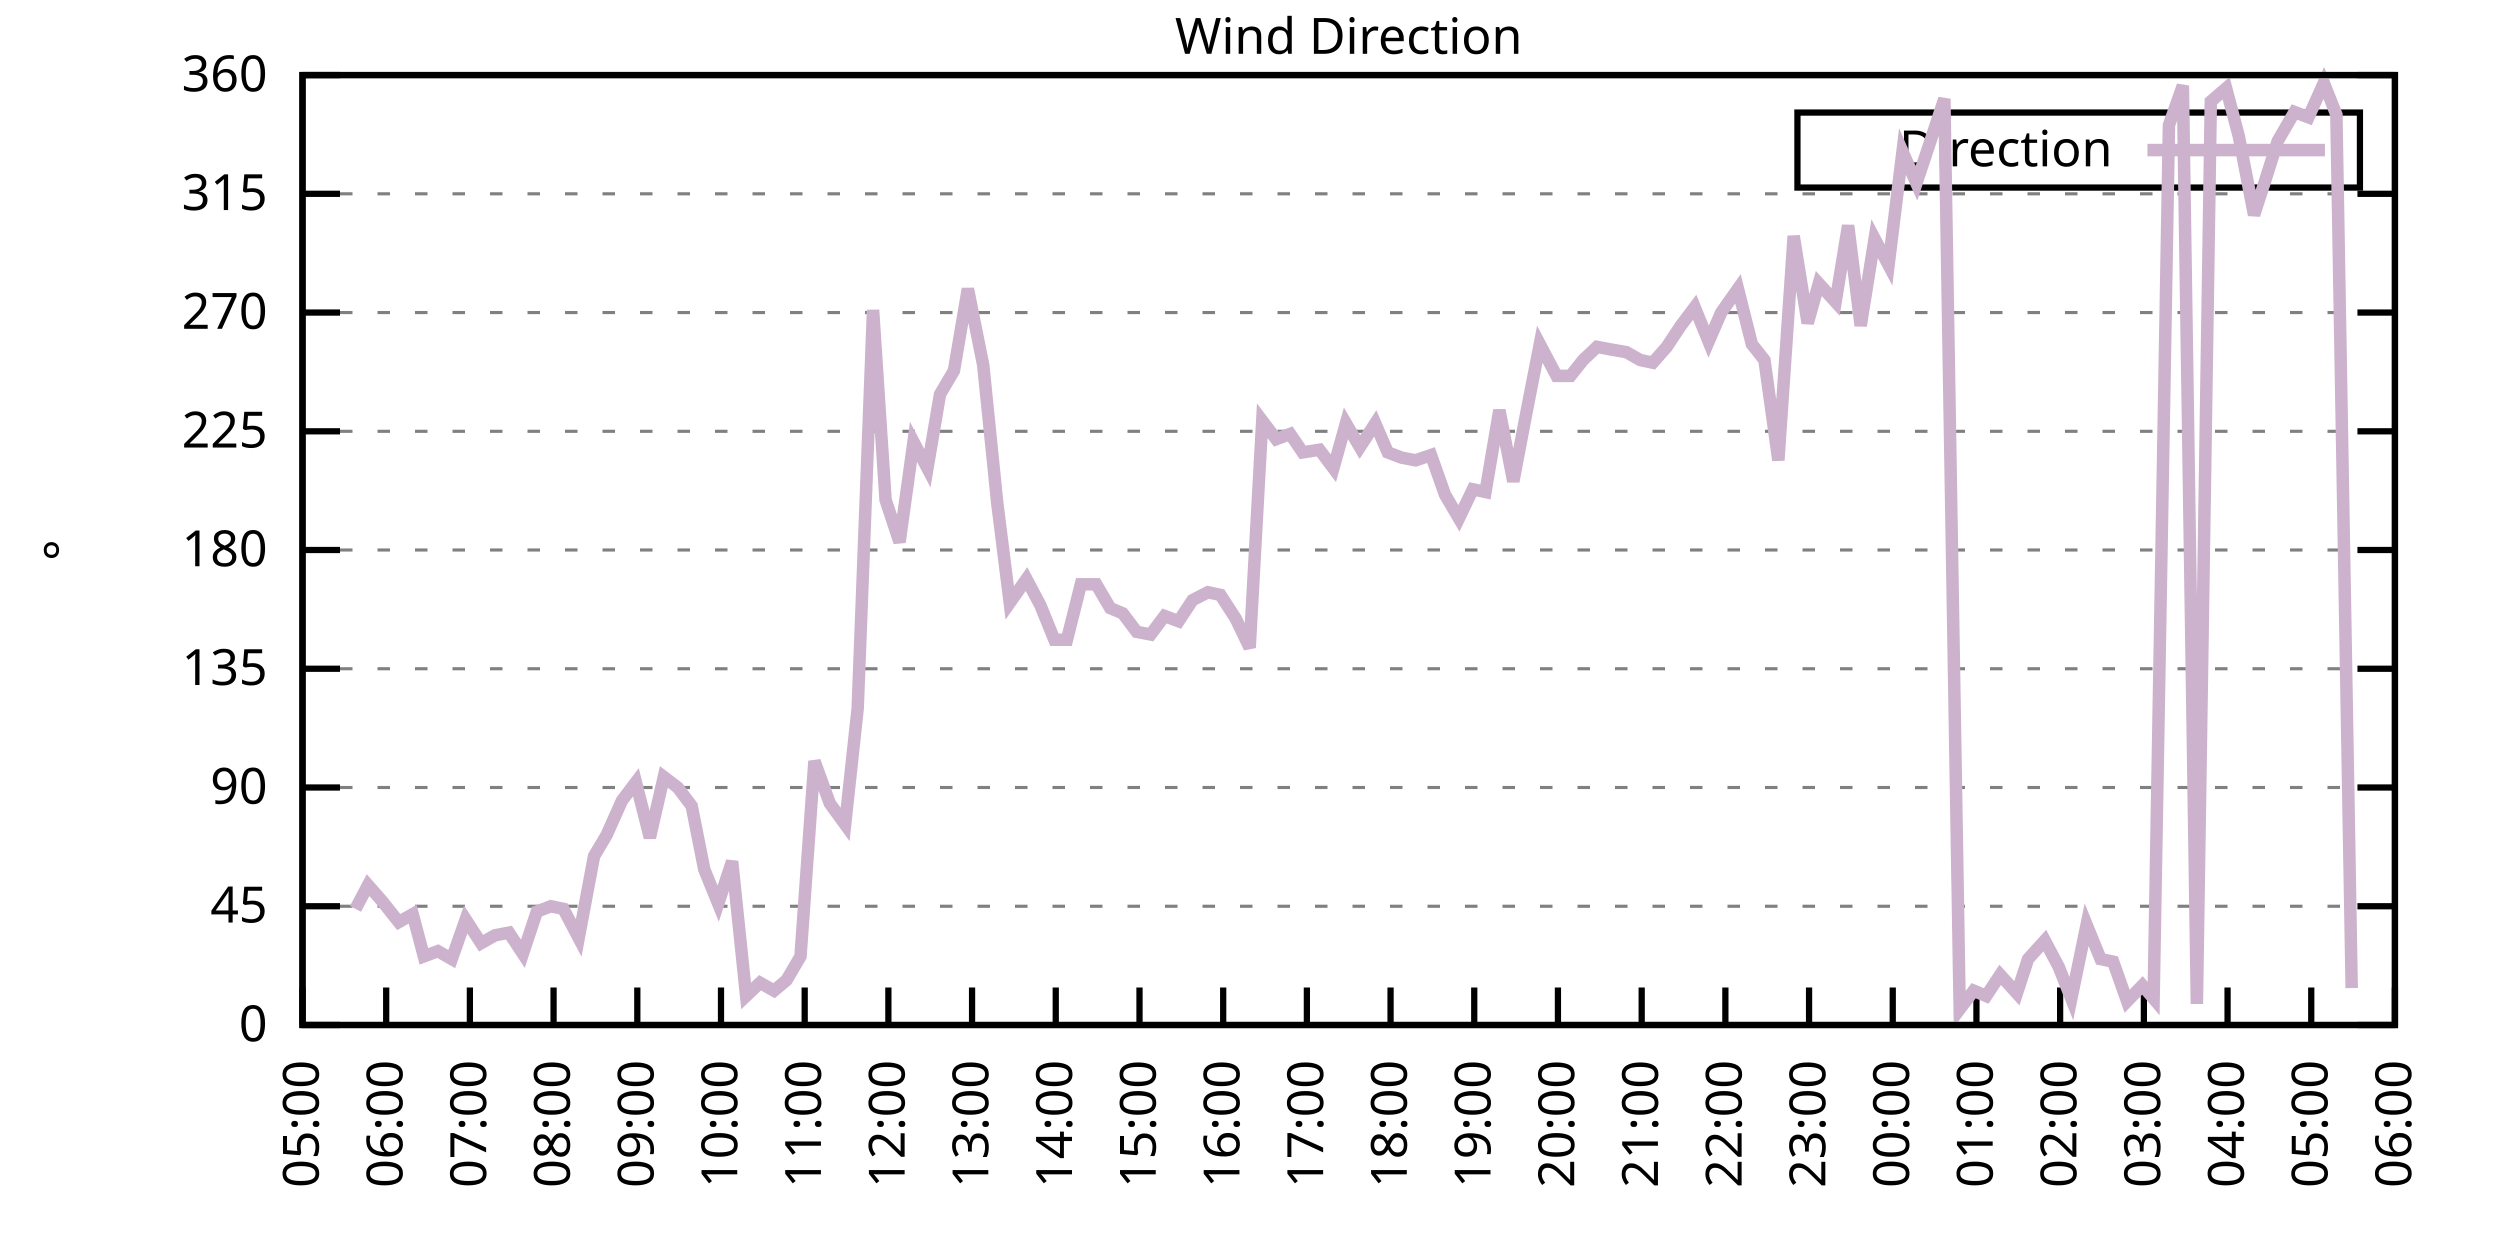
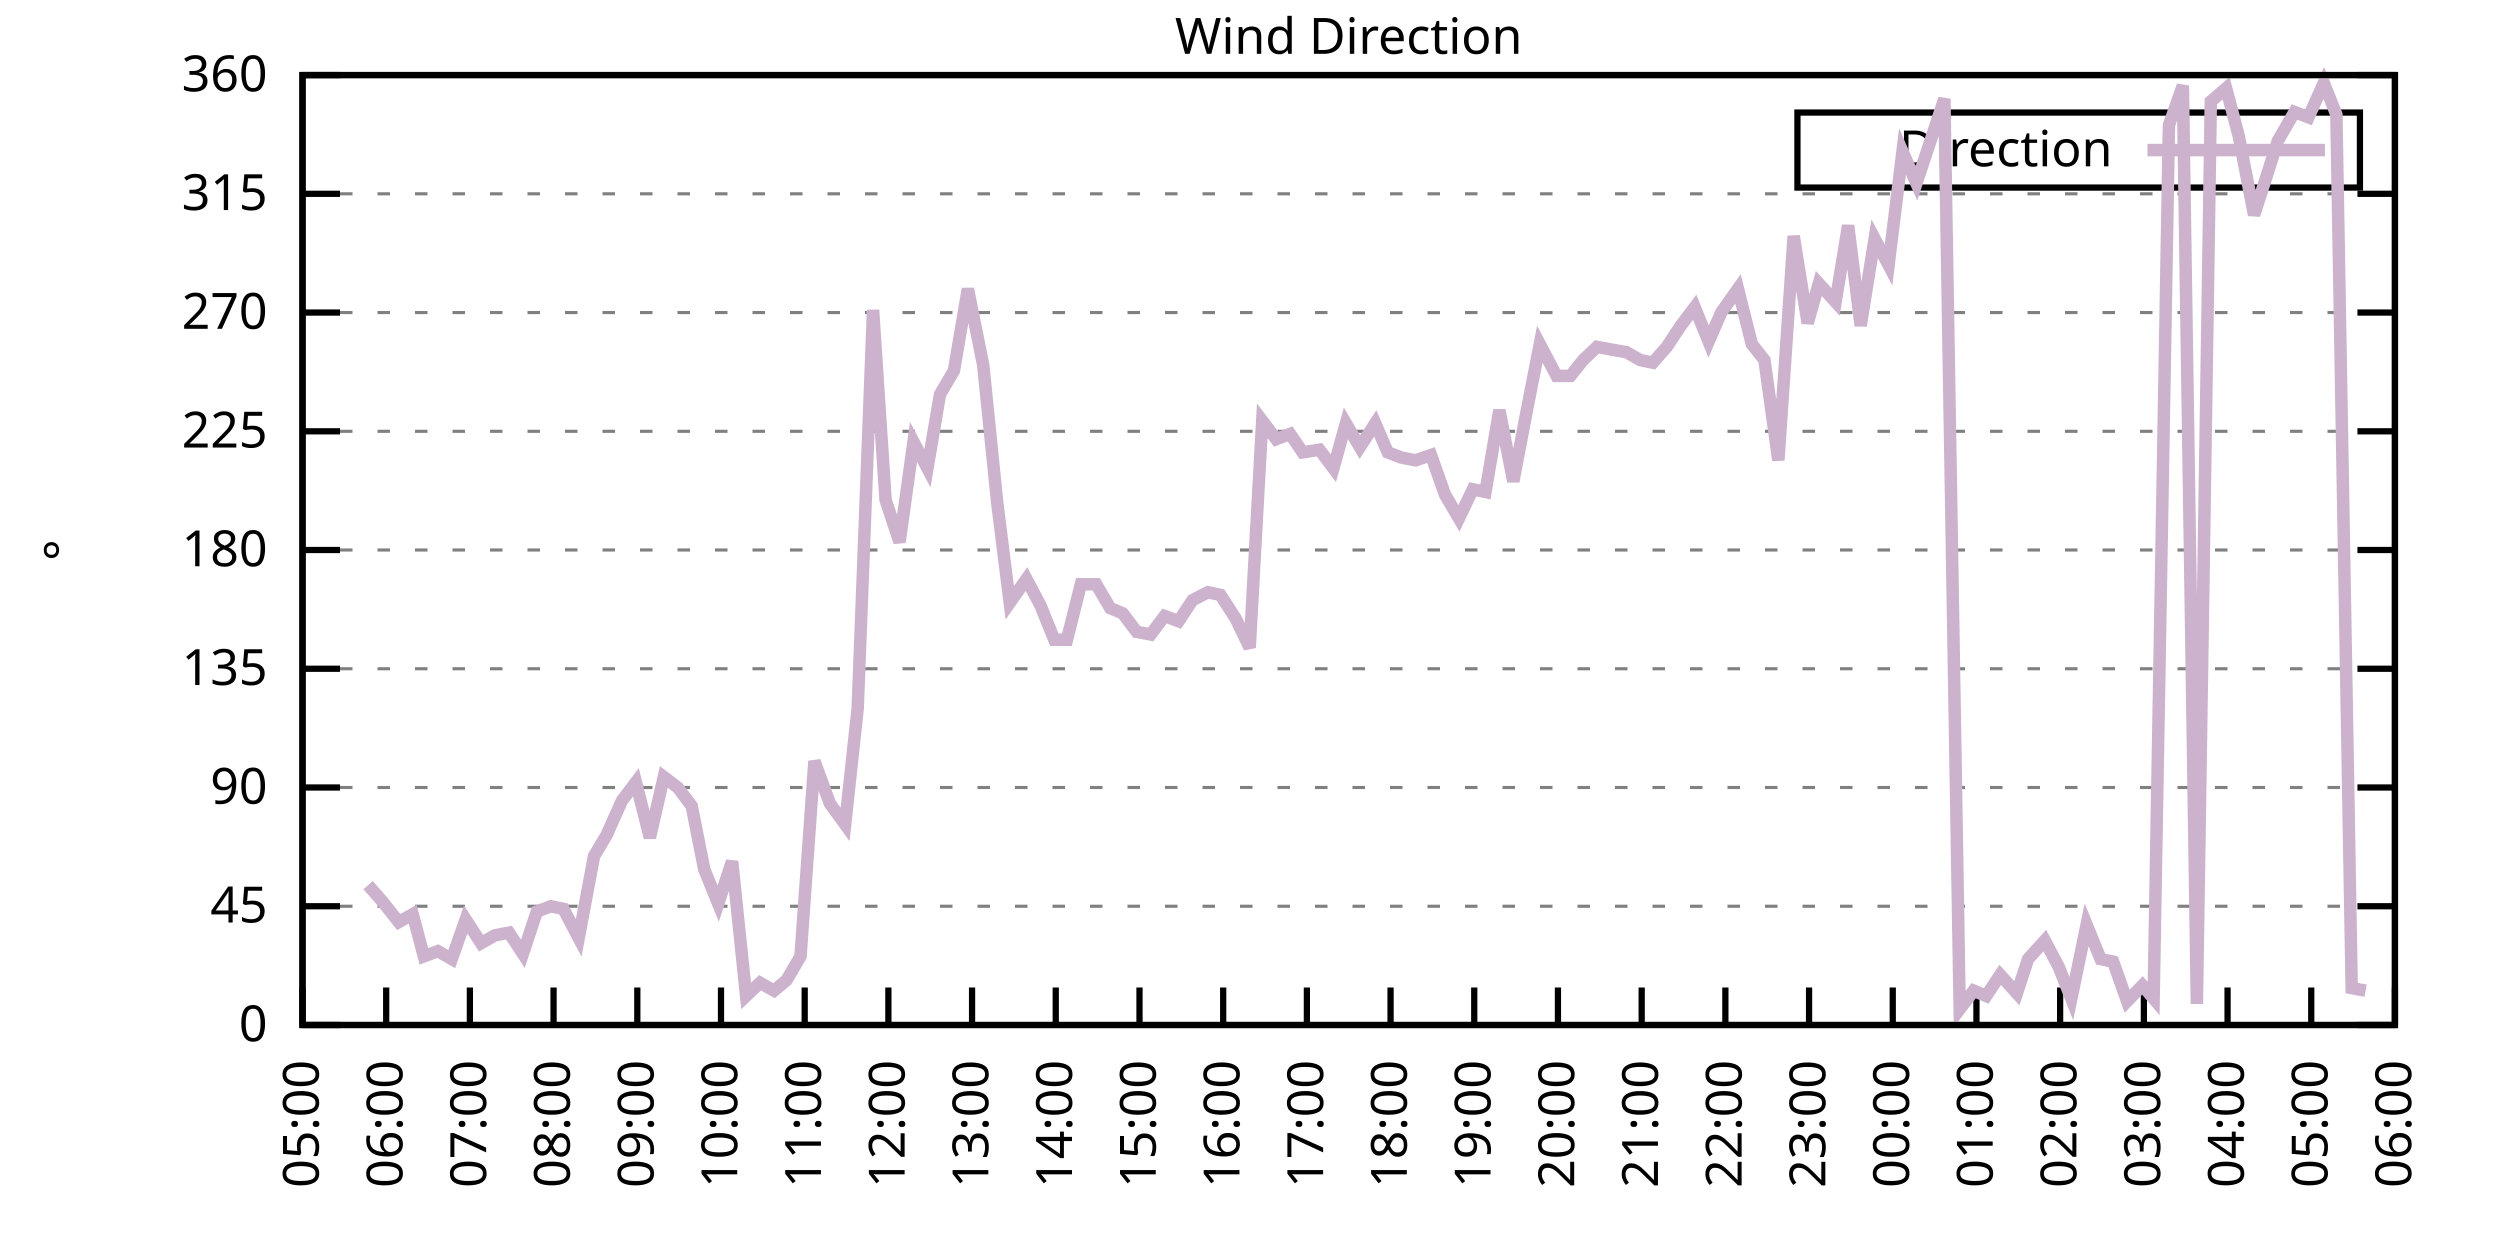
<svg xmlns="http://www.w3.org/2000/svg" xmlns:xlink="http://www.w3.org/1999/xlink" width="400" height="200" viewBox="0 0 400 200">
  <g id="gnuplot_canvas">
    <rect x="0" y="0" width="400" height="200" fill="none" />
    <defs>
      <circle id="gpDot" r="0.5" stroke-width="0.5" stroke="currentColor" />
      <path id="gpPt0" stroke-width="0.333" stroke="currentColor" d="M-1,0 h2 M0,-1 v2" />
      <path id="gpPt1" stroke-width="0.333" stroke="currentColor" d="M-1,-1 L1,1 M1,-1 L-1,1" />
      <path id="gpPt2" stroke-width="0.333" stroke="currentColor" d="M-1,0 L1,0 M0,-1 L0,1 M-1,-1 L1,1 M-1,1 L1,-1" />
      <rect id="gpPt3" stroke-width="0.333" stroke="currentColor" x="-1" y="-1" width="2" height="2" />
      <rect id="gpPt4" stroke-width="0.333" stroke="currentColor" fill="currentColor" x="-1" y="-1" width="2" height="2" />
      <circle id="gpPt5" stroke-width="0.333" stroke="currentColor" cx="0" cy="0" r="1" />
      <use xlink:href="#gpPt5" id="gpPt6" fill="currentColor" stroke="none" />
      <path id="gpPt7" stroke-width="0.333" stroke="currentColor" d="M0,-1.33 L-1.33,0.67 L1.33,0.67 z" />
      <use xlink:href="#gpPt7" id="gpPt8" fill="currentColor" stroke="none" />
      <use xlink:href="#gpPt7" id="gpPt9" stroke="currentColor" transform="rotate(180)" />
      <use xlink:href="#gpPt9" id="gpPt10" fill="currentColor" stroke="none" />
      <use xlink:href="#gpPt3" id="gpPt11" stroke="currentColor" transform="rotate(45)" />
      <use xlink:href="#gpPt11" id="gpPt12" fill="currentColor" stroke="none" />
      <path id="gpPt13" stroke-width="0.333" stroke="currentColor" d="M0,1.330 L1.265,0.411 L0.782,-1.067 L-0.782,-1.076 L-1.265,0.411 z" />
      <use xlink:href="#gpPt13" id="gpPt14" fill="currentColor" stroke="none" />
      <filter id="textbox" filterUnits="objectBoundingBox" x="0" y="0" height="1" width="1">
        <feFlood flood-color="white" flood-opacity="1" result="bgnd" />
        <feComposite in="SourceGraphic" in2="bgnd" operator="atop" />
      </filter>
      <filter id="greybox" filterUnits="objectBoundingBox" x="0" y="0" height="1" width="1">
        <feFlood flood-color="lightgrey" flood-opacity="1" result="grey" />
        <feComposite in="SourceGraphic" in2="grey" operator="atop" />
      </filter>
    </defs>
    <g fill="none" color="white" stroke="currentColor" stroke-width="1.00" stroke-linecap="butt" stroke-linejoin="miter">
</g>
    <g fill="none" color="black" stroke="currentColor" stroke-width="1.00" stroke-linecap="butt" stroke-linejoin="miter">
      <g stroke="none" shape-rendering="crispEdges">
        <polygon fill="rgb(255, 255, 255)" points="48.40,164.00 383.18,164.00 383.18,12.02 48.40,12.02 " />
      </g>
    </g>
    <g fill="none" color="black" stroke="currentColor" stroke-width="1.00" stroke-linecap="butt" stroke-linejoin="miter">
</g>
    <g fill="none" color="black" stroke="black" stroke-width="0.50" stroke-linecap="butt" stroke-linejoin="miter">
</g>
    <g fill="none" color="gray" stroke="currentColor" stroke-width="0.50" stroke-linecap="butt" stroke-linejoin="miter">
      <path stroke="gray" stroke-dasharray="2,4" class="gridline" d="M48.40,164.00 L383.19,164.00  " />
    </g>
    <g fill="none" color="gray" stroke="gray" stroke-width="1.00" stroke-linecap="butt" stroke-linejoin="miter">
</g>
    <g fill="none" color="black" stroke="currentColor" stroke-width="1.00" stroke-linecap="butt" stroke-linejoin="miter">
      <path stroke="black" d="M48.40,164.00 L54.40,164.00 M383.19,164.00 L377.19,164.00  " />
      <g transform="translate(42.80,166.60)" stroke="none" fill="black" font-family="Sans" font-size="8.00" text-anchor="end">
        <text>
          <tspan font-family="Sans"> 0</tspan>
        </text>
      </g>
    </g>
    <g fill="none" color="black" stroke="currentColor" stroke-width="1.00" stroke-linecap="butt" stroke-linejoin="miter">
</g>
    <g fill="none" color="black" stroke="black" stroke-width="0.50" stroke-linecap="butt" stroke-linejoin="miter">
</g>
    <g fill="none" color="gray" stroke="currentColor" stroke-width="0.50" stroke-linecap="butt" stroke-linejoin="miter">
      <path stroke="gray" stroke-dasharray="2,4" class="gridline" d="M48.40,145.00 L383.19,145.00  " />
    </g>
    <g fill="none" color="gray" stroke="gray" stroke-width="1.00" stroke-linecap="butt" stroke-linejoin="miter">
</g>
    <g fill="none" color="black" stroke="currentColor" stroke-width="1.00" stroke-linecap="butt" stroke-linejoin="miter">
      <path stroke="black" d="M48.40,145.00 L54.40,145.00 M383.19,145.00 L377.19,145.00  " />
      <g transform="translate(42.80,147.60)" stroke="none" fill="black" font-family="Sans" font-size="8.00" text-anchor="end">
        <text>
          <tspan font-family="Sans"> 45</tspan>
        </text>
      </g>
    </g>
    <g fill="none" color="black" stroke="currentColor" stroke-width="1.00" stroke-linecap="butt" stroke-linejoin="miter">
</g>
    <g fill="none" color="black" stroke="black" stroke-width="0.50" stroke-linecap="butt" stroke-linejoin="miter">
</g>
    <g fill="none" color="gray" stroke="currentColor" stroke-width="0.50" stroke-linecap="butt" stroke-linejoin="miter">
      <path stroke="gray" stroke-dasharray="2,4" class="gridline" d="M48.40,126.00 L383.19,126.00  " />
    </g>
    <g fill="none" color="gray" stroke="gray" stroke-width="1.00" stroke-linecap="butt" stroke-linejoin="miter">
</g>
    <g fill="none" color="black" stroke="currentColor" stroke-width="1.00" stroke-linecap="butt" stroke-linejoin="miter">
      <path stroke="black" d="M48.40,126.00 L54.40,126.00 M383.19,126.00 L377.19,126.00  " />
      <g transform="translate(42.80,128.60)" stroke="none" fill="black" font-family="Sans" font-size="8.00" text-anchor="end">
        <text>
          <tspan font-family="Sans"> 90</tspan>
        </text>
      </g>
    </g>
    <g fill="none" color="black" stroke="currentColor" stroke-width="1.00" stroke-linecap="butt" stroke-linejoin="miter">
</g>
    <g fill="none" color="black" stroke="black" stroke-width="0.50" stroke-linecap="butt" stroke-linejoin="miter">
</g>
    <g fill="none" color="gray" stroke="currentColor" stroke-width="0.50" stroke-linecap="butt" stroke-linejoin="miter">
      <path stroke="gray" stroke-dasharray="2,4" class="gridline" d="M48.40,107.00 L383.19,107.00  " />
    </g>
    <g fill="none" color="gray" stroke="gray" stroke-width="1.00" stroke-linecap="butt" stroke-linejoin="miter">
</g>
    <g fill="none" color="black" stroke="currentColor" stroke-width="1.00" stroke-linecap="butt" stroke-linejoin="miter">
      <path stroke="black" d="M48.40,107.00 L54.40,107.00 M383.19,107.00 L377.19,107.00  " />
      <g transform="translate(42.80,109.60)" stroke="none" fill="black" font-family="Sans" font-size="8.00" text-anchor="end">
        <text>
          <tspan font-family="Sans"> 135</tspan>
        </text>
      </g>
    </g>
    <g fill="none" color="black" stroke="currentColor" stroke-width="1.00" stroke-linecap="butt" stroke-linejoin="miter">
</g>
    <g fill="none" color="black" stroke="black" stroke-width="0.50" stroke-linecap="butt" stroke-linejoin="miter">
</g>
    <g fill="none" color="gray" stroke="currentColor" stroke-width="0.50" stroke-linecap="butt" stroke-linejoin="miter">
      <path stroke="gray" stroke-dasharray="2,4" class="gridline" d="M48.40,88.00 L383.19,88.00  " />
    </g>
    <g fill="none" color="gray" stroke="gray" stroke-width="1.00" stroke-linecap="butt" stroke-linejoin="miter">
</g>
    <g fill="none" color="black" stroke="currentColor" stroke-width="1.00" stroke-linecap="butt" stroke-linejoin="miter">
      <path stroke="black" d="M48.40,88.00 L54.40,88.00 M383.19,88.00 L377.19,88.00  " />
      <g transform="translate(42.80,90.60)" stroke="none" fill="black" font-family="Sans" font-size="8.00" text-anchor="end">
        <text>
          <tspan font-family="Sans"> 180</tspan>
        </text>
      </g>
    </g>
    <g fill="none" color="black" stroke="currentColor" stroke-width="1.00" stroke-linecap="butt" stroke-linejoin="miter">
</g>
    <g fill="none" color="black" stroke="black" stroke-width="0.50" stroke-linecap="butt" stroke-linejoin="miter">
</g>
    <g fill="none" color="gray" stroke="currentColor" stroke-width="0.50" stroke-linecap="butt" stroke-linejoin="miter">
      <path stroke="gray" stroke-dasharray="2,4" class="gridline" d="M48.40,69.01 L383.19,69.01  " />
    </g>
    <g fill="none" color="gray" stroke="gray" stroke-width="1.00" stroke-linecap="butt" stroke-linejoin="miter">
</g>
    <g fill="none" color="black" stroke="currentColor" stroke-width="1.00" stroke-linecap="butt" stroke-linejoin="miter">
      <path stroke="black" d="M48.40,69.01 L54.40,69.01 M383.19,69.01 L377.19,69.01  " />
      <g transform="translate(42.80,71.61)" stroke="none" fill="black" font-family="Sans" font-size="8.00" text-anchor="end">
        <text>
          <tspan font-family="Sans"> 225</tspan>
        </text>
      </g>
    </g>
    <g fill="none" color="black" stroke="currentColor" stroke-width="1.00" stroke-linecap="butt" stroke-linejoin="miter">
</g>
    <g fill="none" color="black" stroke="black" stroke-width="0.50" stroke-linecap="butt" stroke-linejoin="miter">
</g>
    <g fill="none" color="gray" stroke="currentColor" stroke-width="0.50" stroke-linecap="butt" stroke-linejoin="miter">
      <path stroke="gray" stroke-dasharray="2,4" class="gridline" d="M48.40,50.01 L383.19,50.01  " />
    </g>
    <g fill="none" color="gray" stroke="gray" stroke-width="1.00" stroke-linecap="butt" stroke-linejoin="miter">
</g>
    <g fill="none" color="black" stroke="currentColor" stroke-width="1.00" stroke-linecap="butt" stroke-linejoin="miter">
      <path stroke="black" d="M48.40,50.01 L54.40,50.01 M383.19,50.01 L377.19,50.01  " />
      <g transform="translate(42.80,52.61)" stroke="none" fill="black" font-family="Sans" font-size="8.00" text-anchor="end">
        <text>
          <tspan font-family="Sans"> 270</tspan>
        </text>
      </g>
    </g>
    <g fill="none" color="black" stroke="currentColor" stroke-width="1.00" stroke-linecap="butt" stroke-linejoin="miter">
</g>
    <g fill="none" color="black" stroke="black" stroke-width="0.50" stroke-linecap="butt" stroke-linejoin="miter">
</g>
    <g fill="none" color="gray" stroke="currentColor" stroke-width="0.50" stroke-linecap="butt" stroke-linejoin="miter">
      <path stroke="gray" stroke-dasharray="2,4" class="gridline" d="M48.40,31.01 L383.19,31.01  " />
    </g>
    <g fill="none" color="gray" stroke="gray" stroke-width="1.00" stroke-linecap="butt" stroke-linejoin="miter">
</g>
    <g fill="none" color="black" stroke="currentColor" stroke-width="1.00" stroke-linecap="butt" stroke-linejoin="miter">
      <path stroke="black" d="M48.40,31.01 L54.40,31.01 M383.19,31.01 L377.19,31.01  " />
      <g transform="translate(42.80,33.61)" stroke="none" fill="black" font-family="Sans" font-size="8.00" text-anchor="end">
        <text>
          <tspan font-family="Sans"> 315</tspan>
        </text>
      </g>
    </g>
    <g fill="none" color="black" stroke="currentColor" stroke-width="1.00" stroke-linecap="butt" stroke-linejoin="miter">
</g>
    <g fill="none" color="black" stroke="black" stroke-width="0.50" stroke-linecap="butt" stroke-linejoin="miter">
</g>
    <g fill="none" color="gray" stroke="currentColor" stroke-width="0.50" stroke-linecap="butt" stroke-linejoin="miter">
      <path stroke="gray" stroke-dasharray="2,4" class="gridline" d="M48.40,12.01 L383.19,12.01  " />
    </g>
    <g fill="none" color="gray" stroke="gray" stroke-width="1.00" stroke-linecap="butt" stroke-linejoin="miter">
</g>
    <g fill="none" color="black" stroke="currentColor" stroke-width="1.00" stroke-linecap="butt" stroke-linejoin="miter">
      <path stroke="black" d="M48.40,12.01 L54.40,12.01 M383.19,12.01 L377.19,12.01  " />
      <g transform="translate(42.80,14.61)" stroke="none" fill="black" font-family="Sans" font-size="8.00" text-anchor="end">
        <text>
          <tspan font-family="Sans"> 360</tspan>
        </text>
      </g>
    </g>
    <g fill="none" color="black" stroke="currentColor" stroke-width="1.00" stroke-linecap="butt" stroke-linejoin="miter">
      <path stroke="black" d="M48.40,164.00 L48.40,158.00  " />
      <g transform="translate(51.00,169.60) rotate(270.00)" stroke="none" fill="black" font-family="Sans" font-size="8.00" text-anchor="end">
        <text>
          <tspan font-family="Sans">05:00</tspan>
        </text>
      </g>
    </g>
    <g fill="none" color="black" stroke="currentColor" stroke-width="1.00" stroke-linecap="butt" stroke-linejoin="miter">
      <path stroke="black" d="M61.79,164.00 L61.79,158.00  " />
      <g transform="translate(64.39,169.60) rotate(270.00)" stroke="none" fill="black" font-family="Sans" font-size="8.00" text-anchor="end">
        <text>
          <tspan font-family="Sans">06:00</tspan>
        </text>
      </g>
    </g>
    <g fill="none" color="black" stroke="currentColor" stroke-width="1.00" stroke-linecap="butt" stroke-linejoin="miter">
      <path stroke="black" d="M75.18,164.00 L75.18,158.00  " />
      <g transform="translate(77.78,169.60) rotate(270.00)" stroke="none" fill="black" font-family="Sans" font-size="8.00" text-anchor="end">
        <text>
          <tspan font-family="Sans">07:00</tspan>
        </text>
      </g>
    </g>
    <g fill="none" color="black" stroke="currentColor" stroke-width="1.00" stroke-linecap="butt" stroke-linejoin="miter">
      <path stroke="black" d="M88.57,164.00 L88.57,158.00  " />
      <g transform="translate(91.17,169.60) rotate(270.00)" stroke="none" fill="black" font-family="Sans" font-size="8.00" text-anchor="end">
        <text>
          <tspan font-family="Sans">08:00</tspan>
        </text>
      </g>
    </g>
    <g fill="none" color="black" stroke="currentColor" stroke-width="1.00" stroke-linecap="butt" stroke-linejoin="miter">
      <path stroke="black" d="M101.97,164.00 L101.97,158.00  " />
      <g transform="translate(104.57,169.60) rotate(270.00)" stroke="none" fill="black" font-family="Sans" font-size="8.00" text-anchor="end">
        <text>
          <tspan font-family="Sans">09:00</tspan>
        </text>
      </g>
    </g>
    <g fill="none" color="black" stroke="currentColor" stroke-width="1.00" stroke-linecap="butt" stroke-linejoin="miter">
      <path stroke="black" d="M115.36,164.00 L115.36,158.00  " />
      <g transform="translate(117.96,169.60) rotate(270.00)" stroke="none" fill="black" font-family="Sans" font-size="8.00" text-anchor="end">
        <text>
          <tspan font-family="Sans">10:00</tspan>
        </text>
      </g>
    </g>
    <g fill="none" color="black" stroke="currentColor" stroke-width="1.00" stroke-linecap="butt" stroke-linejoin="miter">
      <path stroke="black" d="M128.75,164.00 L128.75,158.00  " />
      <g transform="translate(131.35,169.60) rotate(270.00)" stroke="none" fill="black" font-family="Sans" font-size="8.00" text-anchor="end">
        <text>
          <tspan font-family="Sans">11:00</tspan>
        </text>
      </g>
    </g>
    <g fill="none" color="black" stroke="currentColor" stroke-width="1.00" stroke-linecap="butt" stroke-linejoin="miter">
      <path stroke="black" d="M142.14,164.00 L142.14,158.00  " />
      <g transform="translate(144.74,169.60) rotate(270.00)" stroke="none" fill="black" font-family="Sans" font-size="8.00" text-anchor="end">
        <text>
          <tspan font-family="Sans">12:00</tspan>
        </text>
      </g>
    </g>
    <g fill="none" color="black" stroke="currentColor" stroke-width="1.00" stroke-linecap="butt" stroke-linejoin="miter">
      <path stroke="black" d="M155.53,164.00 L155.53,158.00  " />
      <g transform="translate(158.13,169.60) rotate(270.00)" stroke="none" fill="black" font-family="Sans" font-size="8.00" text-anchor="end">
        <text>
          <tspan font-family="Sans">13:00</tspan>
        </text>
      </g>
    </g>
    <g fill="none" color="black" stroke="currentColor" stroke-width="1.00" stroke-linecap="butt" stroke-linejoin="miter">
      <path stroke="black" d="M168.92,164.00 L168.92,158.00  " />
      <g transform="translate(171.52,169.60) rotate(270.00)" stroke="none" fill="black" font-family="Sans" font-size="8.00" text-anchor="end">
        <text>
          <tspan font-family="Sans">14:00</tspan>
        </text>
      </g>
    </g>
    <g fill="none" color="black" stroke="currentColor" stroke-width="1.00" stroke-linecap="butt" stroke-linejoin="miter">
      <path stroke="black" d="M182.32,164.00 L182.32,158.00  " />
      <g transform="translate(184.92,169.60) rotate(270.00)" stroke="none" fill="black" font-family="Sans" font-size="8.00" text-anchor="end">
        <text>
          <tspan font-family="Sans">15:00</tspan>
        </text>
      </g>
    </g>
    <g fill="none" color="black" stroke="currentColor" stroke-width="1.00" stroke-linecap="butt" stroke-linejoin="miter">
      <path stroke="black" d="M195.71,164.00 L195.71,158.00  " />
      <g transform="translate(198.31,169.60) rotate(270.00)" stroke="none" fill="black" font-family="Sans" font-size="8.00" text-anchor="end">
        <text>
          <tspan font-family="Sans">16:00</tspan>
        </text>
      </g>
    </g>
    <g fill="none" color="black" stroke="currentColor" stroke-width="1.00" stroke-linecap="butt" stroke-linejoin="miter">
      <path stroke="black" d="M209.10,164.00 L209.10,158.00  " />
      <g transform="translate(211.70,169.60) rotate(270.00)" stroke="none" fill="black" font-family="Sans" font-size="8.00" text-anchor="end">
        <text>
          <tspan font-family="Sans">17:00</tspan>
        </text>
      </g>
    </g>
    <g fill="none" color="black" stroke="currentColor" stroke-width="1.00" stroke-linecap="butt" stroke-linejoin="miter">
      <path stroke="black" d="M222.49,164.00 L222.49,158.00  " />
      <g transform="translate(225.09,169.60) rotate(270.00)" stroke="none" fill="black" font-family="Sans" font-size="8.00" text-anchor="end">
        <text>
          <tspan font-family="Sans">18:00</tspan>
        </text>
      </g>
    </g>
    <g fill="none" color="black" stroke="currentColor" stroke-width="1.00" stroke-linecap="butt" stroke-linejoin="miter">
      <path stroke="black" d="M235.88,164.00 L235.88,158.00  " />
      <g transform="translate(238.48,169.60) rotate(270.00)" stroke="none" fill="black" font-family="Sans" font-size="8.00" text-anchor="end">
        <text>
          <tspan font-family="Sans">19:00</tspan>
        </text>
      </g>
    </g>
    <g fill="none" color="black" stroke="currentColor" stroke-width="1.00" stroke-linecap="butt" stroke-linejoin="miter">
      <path stroke="black" d="M249.27,164.00 L249.27,158.00  " />
      <g transform="translate(251.87,169.60) rotate(270.00)" stroke="none" fill="black" font-family="Sans" font-size="8.00" text-anchor="end">
        <text>
          <tspan font-family="Sans">20:00</tspan>
        </text>
      </g>
    </g>
    <g fill="none" color="black" stroke="currentColor" stroke-width="1.00" stroke-linecap="butt" stroke-linejoin="miter">
      <path stroke="black" d="M262.67,164.00 L262.67,158.00  " />
      <g transform="translate(265.27,169.60) rotate(270.00)" stroke="none" fill="black" font-family="Sans" font-size="8.00" text-anchor="end">
        <text>
          <tspan font-family="Sans">21:00</tspan>
        </text>
      </g>
    </g>
    <g fill="none" color="black" stroke="currentColor" stroke-width="1.00" stroke-linecap="butt" stroke-linejoin="miter">
      <path stroke="black" d="M276.06,164.00 L276.06,158.00  " />
      <g transform="translate(278.66,169.60) rotate(270.00)" stroke="none" fill="black" font-family="Sans" font-size="8.00" text-anchor="end">
        <text>
          <tspan font-family="Sans">22:00</tspan>
        </text>
      </g>
    </g>
    <g fill="none" color="black" stroke="currentColor" stroke-width="1.00" stroke-linecap="butt" stroke-linejoin="miter">
      <path stroke="black" d="M289.45,164.00 L289.45,158.00  " />
      <g transform="translate(292.05,169.60) rotate(270.00)" stroke="none" fill="black" font-family="Sans" font-size="8.00" text-anchor="end">
        <text>
          <tspan font-family="Sans">23:00</tspan>
        </text>
      </g>
    </g>
    <g fill="none" color="black" stroke="currentColor" stroke-width="1.00" stroke-linecap="butt" stroke-linejoin="miter">
      <path stroke="black" d="M302.84,164.00 L302.84,158.00  " />
      <g transform="translate(305.44,169.60) rotate(270.00)" stroke="none" fill="black" font-family="Sans" font-size="8.00" text-anchor="end">
        <text>
          <tspan font-family="Sans">00:00</tspan>
        </text>
      </g>
    </g>
    <g fill="none" color="black" stroke="currentColor" stroke-width="1.00" stroke-linecap="butt" stroke-linejoin="miter">
      <path stroke="black" d="M316.23,164.00 L316.23,158.00  " />
      <g transform="translate(318.83,169.60) rotate(270.00)" stroke="none" fill="black" font-family="Sans" font-size="8.00" text-anchor="end">
        <text>
          <tspan font-family="Sans">01:00</tspan>
        </text>
      </g>
    </g>
    <g fill="none" color="black" stroke="currentColor" stroke-width="1.00" stroke-linecap="butt" stroke-linejoin="miter">
      <path stroke="black" d="M329.62,164.00 L329.62,158.00  " />
      <g transform="translate(332.22,169.60) rotate(270.00)" stroke="none" fill="black" font-family="Sans" font-size="8.00" text-anchor="end">
        <text>
          <tspan font-family="Sans">02:00</tspan>
        </text>
      </g>
    </g>
    <g fill="none" color="black" stroke="currentColor" stroke-width="1.00" stroke-linecap="butt" stroke-linejoin="miter">
      <path stroke="black" d="M343.02,164.00 L343.02,158.00  " />
      <g transform="translate(345.62,169.60) rotate(270.00)" stroke="none" fill="black" font-family="Sans" font-size="8.00" text-anchor="end">
        <text>
          <tspan font-family="Sans">03:00</tspan>
        </text>
      </g>
    </g>
    <g fill="none" color="black" stroke="currentColor" stroke-width="1.00" stroke-linecap="butt" stroke-linejoin="miter">
      <path stroke="black" d="M356.41,164.00 L356.41,158.00  " />
      <g transform="translate(359.01,169.60) rotate(270.00)" stroke="none" fill="black" font-family="Sans" font-size="8.00" text-anchor="end">
        <text>
          <tspan font-family="Sans">04:00</tspan>
        </text>
      </g>
    </g>
    <g fill="none" color="black" stroke="currentColor" stroke-width="1.00" stroke-linecap="butt" stroke-linejoin="miter">
      <path stroke="black" d="M369.80,164.00 L369.80,158.00  " />
      <g transform="translate(372.40,169.60) rotate(270.00)" stroke="none" fill="black" font-family="Sans" font-size="8.00" text-anchor="end">
        <text>
          <tspan font-family="Sans">05:00</tspan>
        </text>
      </g>
    </g>
    <g fill="none" color="black" stroke="currentColor" stroke-width="1.00" stroke-linecap="butt" stroke-linejoin="miter">
      <path stroke="black" d="M383.19,164.00 L383.19,158.00  " />
      <g transform="translate(385.79,169.60) rotate(270.00)" stroke="none" fill="black" font-family="Sans" font-size="8.00" text-anchor="end">
        <text>
          <tspan font-family="Sans">06:00</tspan>
        </text>
      </g>
    </g>
    <g fill="none" color="black" stroke="currentColor" stroke-width="1.00" stroke-linecap="butt" stroke-linejoin="miter">
</g>
    <g fill="none" color="black" stroke="currentColor" stroke-width="1.00" stroke-linecap="butt" stroke-linejoin="miter">
      <path stroke="black" d="M48.40,12.01 L48.40,164.00 L383.19,164.00 L383.19,12.01 L48.40,12.01 Z  " />
    </g>
    <g fill="none" color="black" stroke="currentColor" stroke-width="1.00" stroke-linecap="butt" stroke-linejoin="miter">
</g>
    <g fill="none" color="black" stroke="currentColor" stroke-width="1.00" stroke-linecap="butt" stroke-linejoin="miter">
      <path stroke="black" d="M287.59,30.01 L287.59,18.01 L377.59,18.01 L377.59,30.01 L287.59,30.01 Z  " />
    </g>
    <g id="Wind_direction_plot_1">
      <g fill="none" color="white" stroke="black" stroke-width="2.00" stroke-linecap="butt" stroke-linejoin="miter">
</g>
      <g fill="none" color="black" stroke="currentColor" stroke-width="2.00" stroke-linecap="butt" stroke-linejoin="miter">
        <g transform="translate(337.99,26.61)" stroke="none" fill="black" font-family="Sans" font-size="8.00" text-anchor="end">
          <text>
            <tspan font-family="Sans">Direction</tspan>
          </text>
        </g>
      </g>
      <g fill="none" color="black" stroke="currentColor" stroke-width="2.00" stroke-linecap="butt" stroke-linejoin="miter">
-         <path stroke="rgb(204, 178, 204)" d="M343.59,24.01 L371.99,24.01 M56.88,145.42 L58.89,141.62 L61.12,144.16 L63.80,147.53 L66.03,146.27 L67.82,153.02   L70.05,152.18 L72.28,153.45 L74.51,147.11 L76.97,150.91 L79.20,149.65 L81.43,149.22 L83.66,152.60 L85.90,145.85   L88.13,145.00 L90.14,145.42 L92.59,150.07 L95.05,136.98 L97.06,133.60 L99.51,128.11 L101.74,125.16 L103.98,134.02   L106.21,124.31 L108.44,126.00 L110.67,128.96 L112.68,139.09 L114.91,144.58 L117.14,137.82 L119.38,159.36 L121.61,157.24   L123.84,158.51 L125.85,156.82 L128.08,153.02 L130.31,121.78 L132.77,128.54 L135.22,131.91 L137.23,113.34 L139.69,49.59   L141.69,79.98 L143.93,86.74 L146.16,70.70 L148.39,74.92 L150.40,63.10 L152.63,59.30 L154.86,46.21 L157.32,58.45   L159.55,80.41 L161.56,96.45 L164.24,92.65 L166.47,96.87 L168.70,102.36 L170.71,102.36 L172.94,93.49 L175.40,93.49   L177.63,97.29 L179.64,98.14 L181.87,101.09 L184.10,101.52 L186.33,98.56 L188.57,99.40 L190.80,96.03 L193.25,94.76   L195.26,95.18 L197.72,98.98 L199.95,103.63 L201.96,67.32 L204.19,70.27 L206.42,69.43 L208.43,72.38 L211.11,71.96   L213.34,74.92 L215.35,67.74 L217.58,71.54 L220.04,67.74 L222.04,72.38 L224.28,73.23 L226.51,73.65 L228.96,72.81   L231.20,79.14 L233.43,82.94 L235.66,78.29 L237.67,78.72 L239.90,65.63 L242.13,77.03 L244.14,66.47 L246.37,55.07   L249.05,60.14 L251.28,60.14 L253.29,57.61 L255.52,55.50 L257.76,55.92 L260.21,56.34 L262.44,57.61 L264.45,58.03   L266.68,55.50 L268.92,52.12 L271.15,49.16 L273.38,54.65 L275.39,50.01 L278.07,46.21 L280.30,55.07 L282.31,57.61   L284.54,73.65 L286.99,37.76 L289.23,51.70 L291.01,45.36 L293.69,48.32 L295.70,36.08 L297.71,52.12 L299.94,38.19   L302.17,42.41 L304.40,24.25 L306.63,29.32 L308.87,22.56 L311.10,15.81 L313.55,161.47 L315.79,158.51 L317.79,159.36   L320.03,155.98 L322.70,158.93 L324.49,153.45 L327.17,150.49 L329.40,154.71 L331.41,159.78 L333.86,147.96 L336.10,153.45   L338.10,153.87 L340.34,160.20 L342.79,157.67 L344.58,159.78 L347.03,20.03 L349.26,13.70 L351.50,160.62 L353.73,16.23   L356.18,14.12 L358.19,21.72 L360.65,34.39 L362.43,28.90 L364.44,22.56 L367.12,17.92 L369.35,18.77 L371.81,13.28   L373.82,18.34 L376.27,158.09  " />
+         <path stroke="rgb(204, 178, 204)" d="M343.59,24.01 L371.99,24.01 M58.89,141.62 L61.12,144.16 L63.80,147.53 L66.03,146.27 L67.82,153.02 L70.05,152.18   L72.28,153.45 L74.51,147.11 L76.97,150.91 L79.20,149.65 L81.43,149.22 L83.66,152.60 L85.90,145.85 L88.13,145.00   L90.14,145.42 L92.59,150.07 L95.05,136.98 L97.06,133.60 L99.51,128.11 L101.74,125.16 L103.98,134.02 L106.21,124.31   L108.44,126.00 L110.67,128.96 L112.68,139.09 L114.91,144.58 L117.14,137.82 L119.38,159.36 L121.61,157.24 L123.84,158.51   L125.85,156.82 L128.08,153.02 L130.31,121.78 L132.77,128.54 L135.22,131.91 L137.23,113.34 L139.69,49.59 L141.69,79.98   L143.93,86.74 L146.16,70.70 L148.39,74.92 L150.40,63.10 L152.63,59.30 L154.86,46.21 L157.32,58.45 L159.55,80.41   L161.56,96.45 L164.24,92.65 L166.47,96.87 L168.70,102.36 L170.71,102.36 L172.94,93.49 L175.40,93.49 L177.63,97.29   L179.64,98.14 L181.87,101.09 L184.10,101.52 L186.33,98.56 L188.57,99.40 L190.80,96.03 L193.25,94.76 L195.26,95.18   L197.72,98.98 L199.95,103.63 L201.96,67.32 L204.19,70.27 L206.42,69.43 L208.43,72.38 L211.11,71.96 L213.34,74.92   L215.35,67.74 L217.58,71.54 L220.04,67.74 L222.04,72.38 L224.28,73.23 L226.51,73.65 L228.96,72.81 L231.20,79.14   L233.43,82.94 L235.66,78.29 L237.67,78.72 L239.90,65.63 L242.13,77.03 L244.14,66.47 L246.37,55.07 L249.05,60.14   L251.28,60.14 L253.29,57.61 L255.52,55.50 L257.76,55.92 L260.21,56.34 L262.44,57.61 L264.45,58.03 L266.68,55.50   L268.92,52.12 L271.15,49.16 L273.38,54.65 L275.39,50.01 L278.07,46.21 L280.30,55.07 L282.31,57.61 L284.54,73.65   L286.99,37.76 L289.23,51.70 L291.01,45.36 L293.69,48.32 L295.70,36.08 L297.71,52.12 L299.94,38.19 L302.17,42.41   L304.40,24.25 L306.63,29.32 L308.87,22.56 L311.10,15.81 L313.55,161.47 L315.79,158.51 L317.79,159.36 L320.03,155.98   L322.70,158.93 L324.49,153.45 L327.17,150.49 L329.40,154.71 L331.41,159.78 L333.86,147.96 L336.10,153.45 L338.10,153.87   L340.34,160.20 L342.79,157.67 L344.58,159.78 L347.03,20.03 L349.26,13.70 L351.50,160.62 L353.73,16.23 L356.18,14.12   L358.19,21.72 L360.65,34.39 L362.43,28.90 L364.44,22.56 L367.12,17.92 L369.35,18.77 L371.81,13.28 L373.82,18.34   L376.27,158.09 L378.50,158.51  " />
      </g>
    </g>
    <g fill="none" color="black" stroke="currentColor" stroke-width="2.00" stroke-linecap="butt" stroke-linejoin="miter">
</g>
    <g fill="none" color="black" stroke="black" stroke-width="1.00" stroke-linecap="butt" stroke-linejoin="miter">
</g>
    <g fill="none" color="black" stroke="currentColor" stroke-width="1.00" stroke-linecap="butt" stroke-linejoin="miter">
      <path stroke="black" d="M48.40,12.01 L48.40,164.00 L383.19,164.00 L383.19,12.01 L48.40,12.01 Z  " />
      <g transform="translate(12.80,88.01) rotate(270.00)" stroke="none" fill="black" font-family="Sans" font-size="8.00" text-anchor="middle">
        <text>
          <tspan font-family="Sans">°</tspan>
        </text>
      </g>
    </g>
    <g fill="none" color="black" stroke="currentColor" stroke-width="1.00" stroke-linecap="butt" stroke-linejoin="miter">
</g>
    <g fill="none" color="black" stroke="currentColor" stroke-width="1.00" stroke-linecap="butt" stroke-linejoin="miter">
      <g transform="translate(215.79,8.61)" stroke="none" fill="black" font-family="Sans" font-size="8.00" text-anchor="middle">
        <text>
          <tspan font-family="Sans">Wind Direction</tspan>
        </text>
      </g>
    </g>
    <g fill="none" color="black" stroke="currentColor" stroke-width="1.00" stroke-linecap="butt" stroke-linejoin="miter">
</g>
  </g>
</svg>
